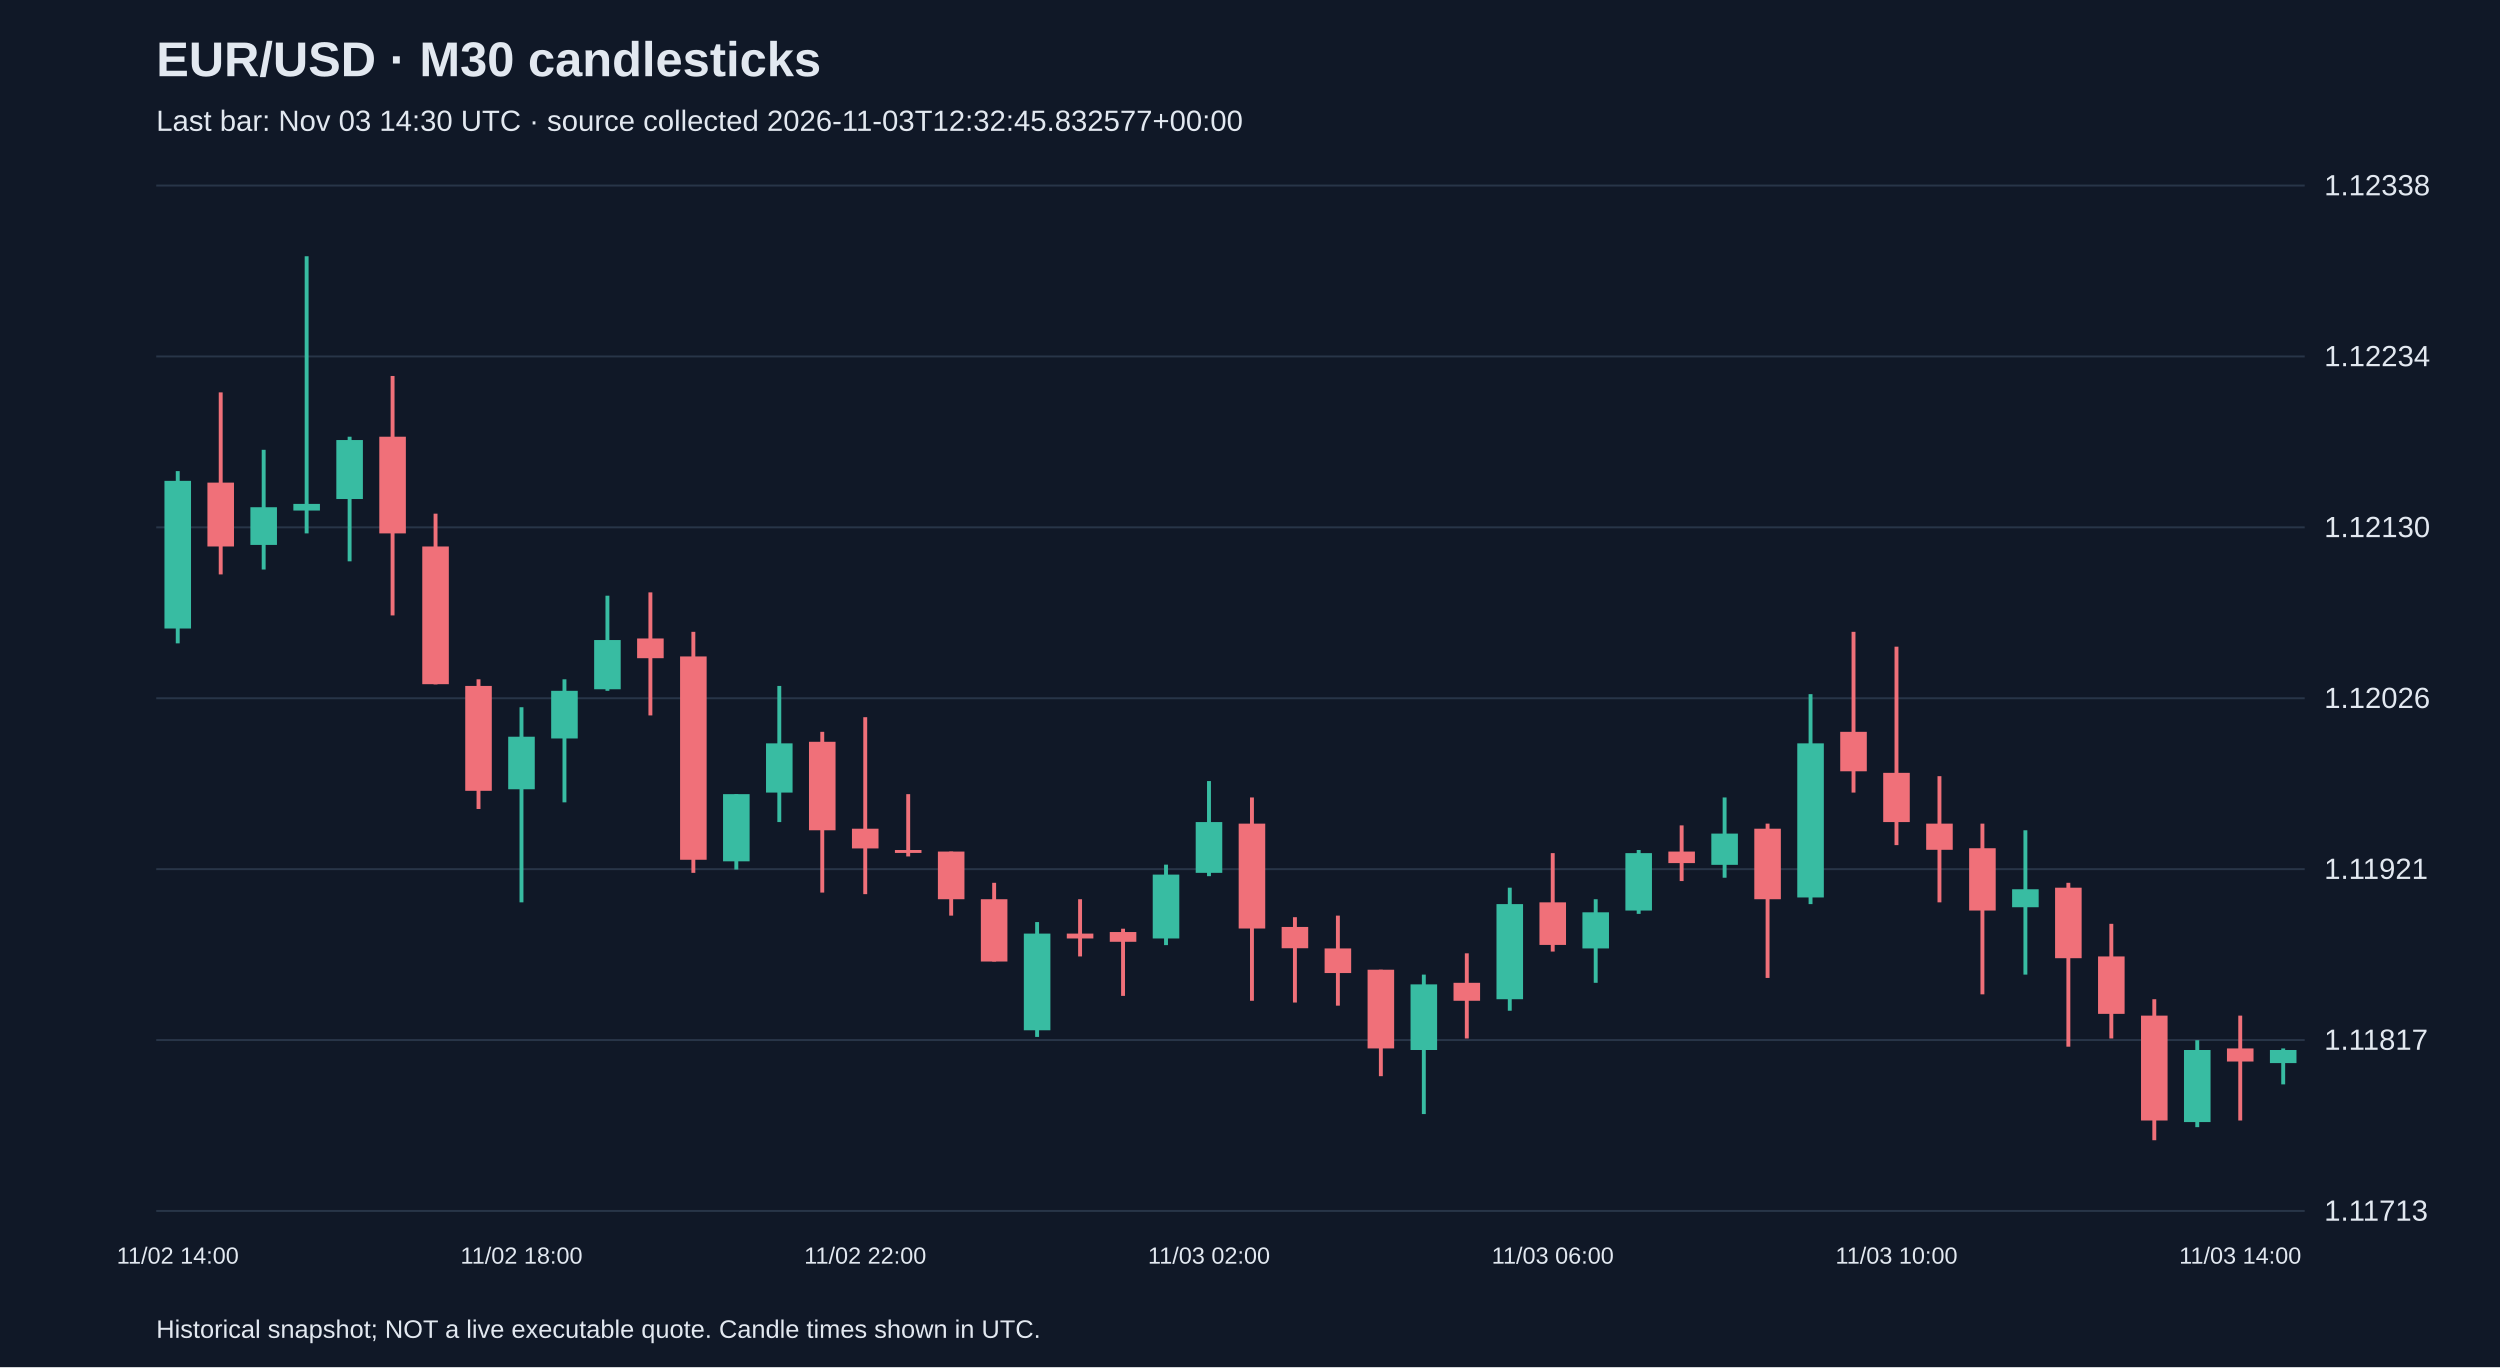
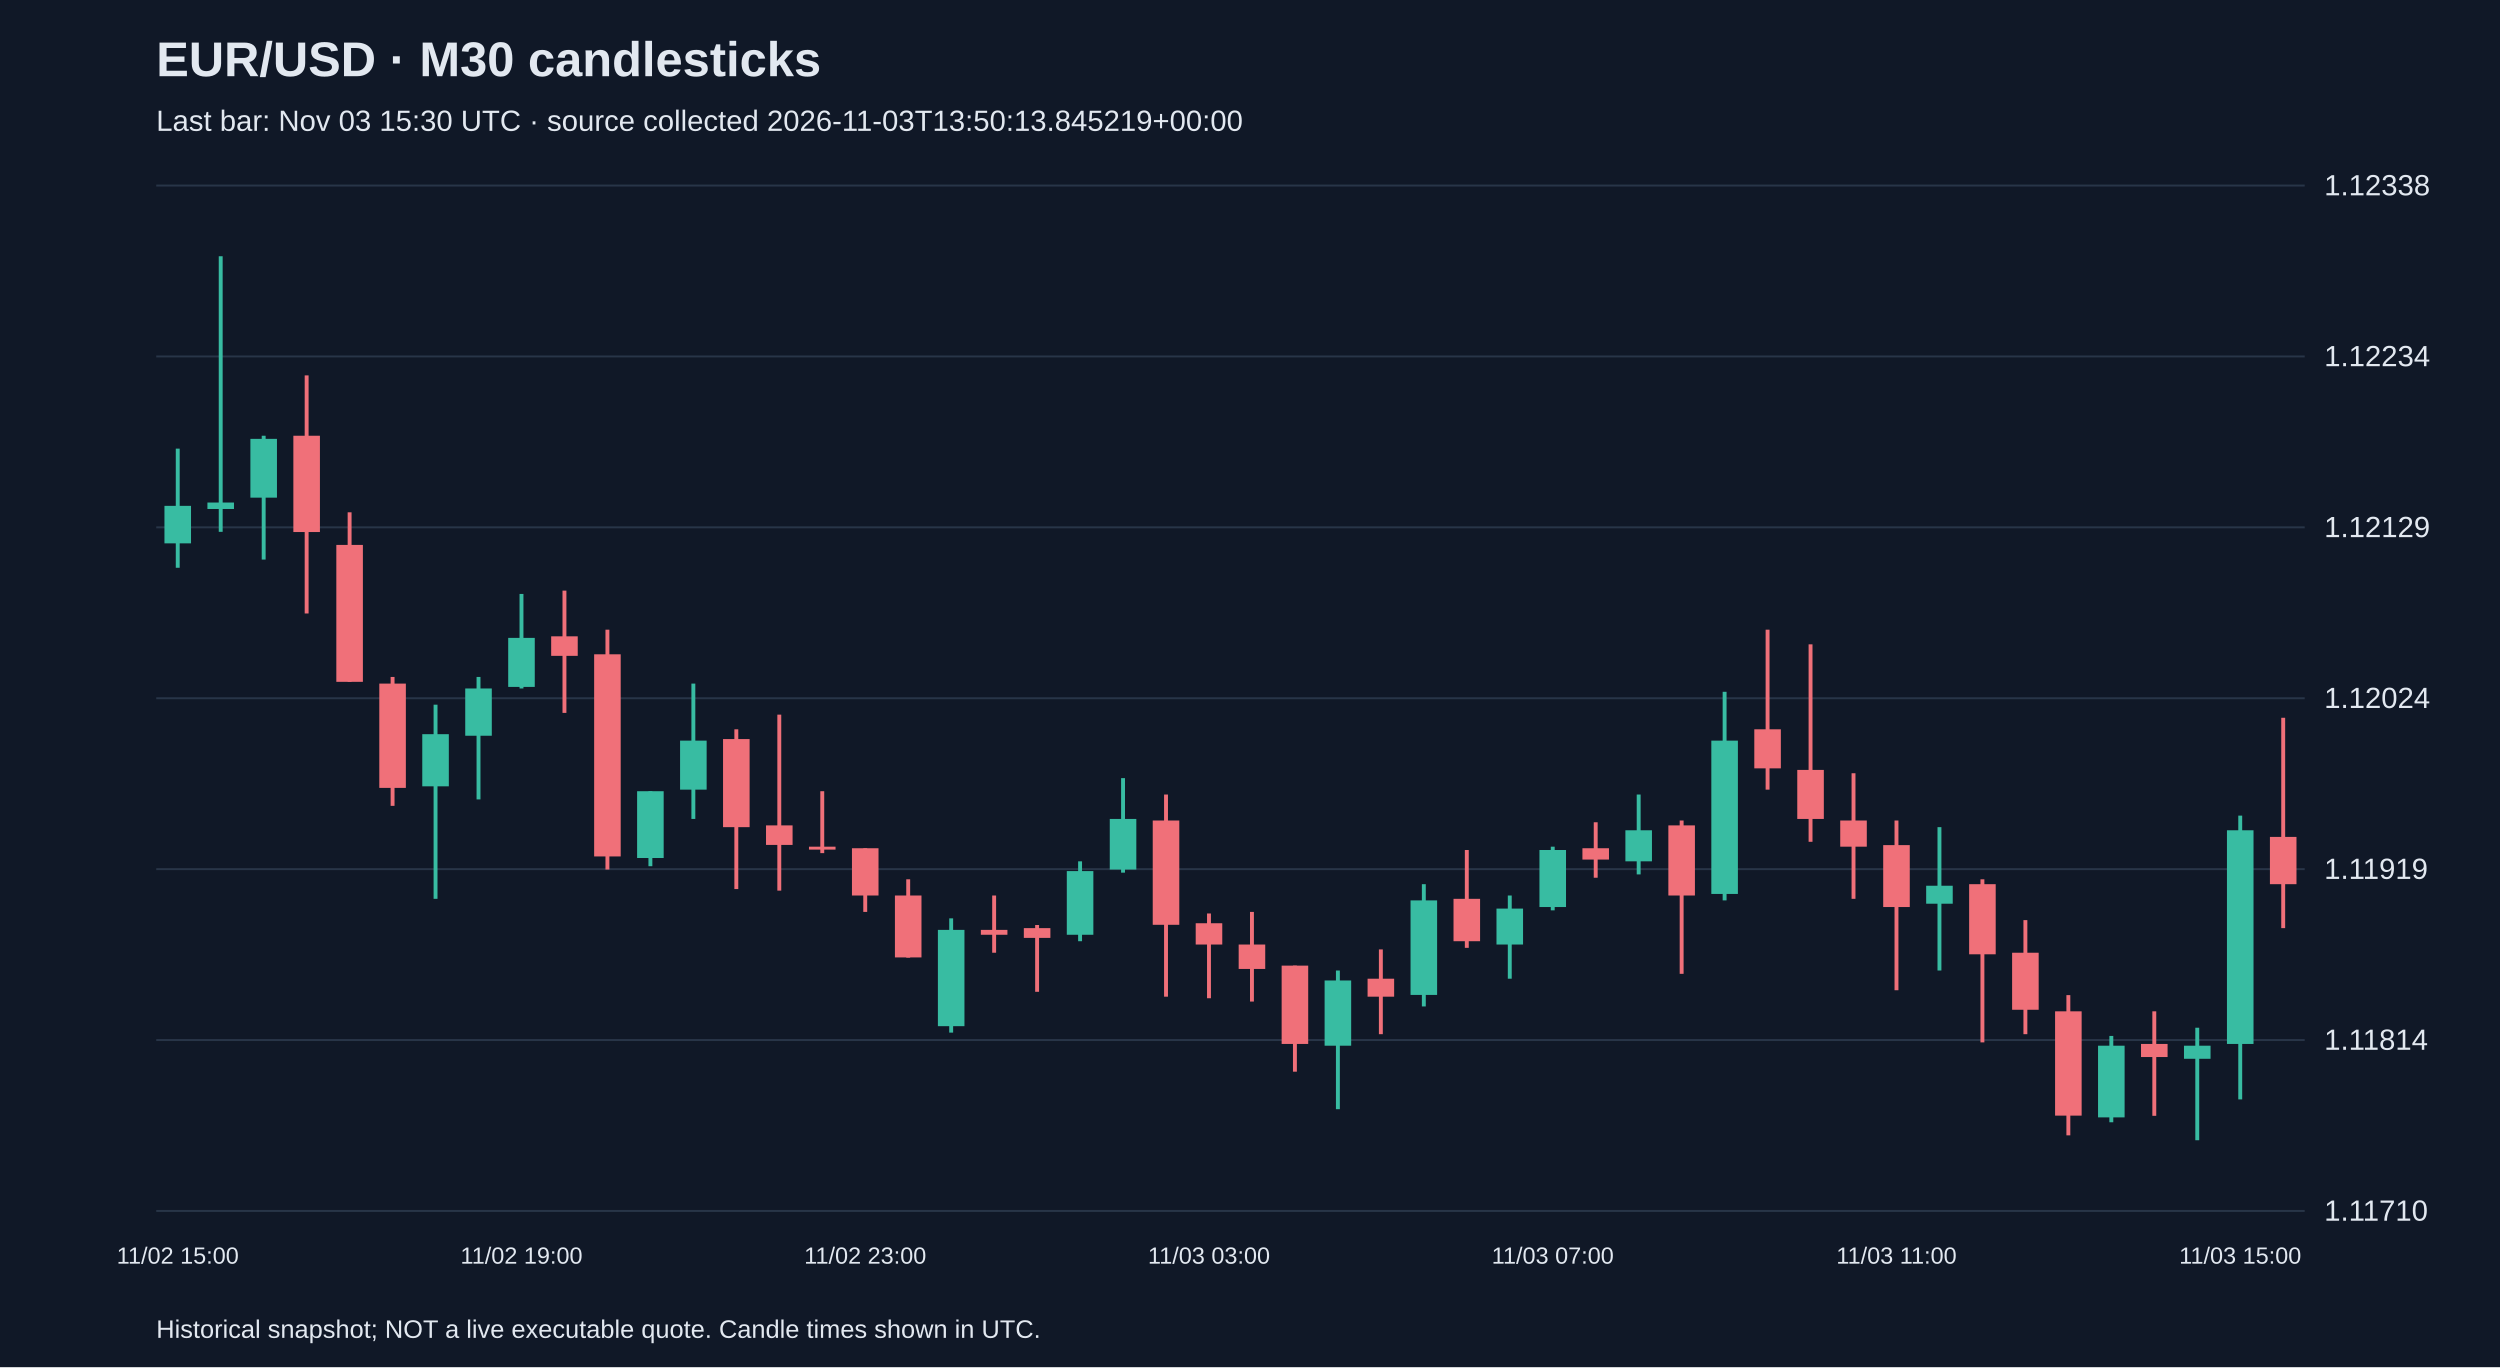
<svg xmlns="http://www.w3.org/2000/svg" viewBox="0 0 1280 700">
  <rect width="100%" height="100%" fill="#101827" />
  <style>text{font-family:Arial,sans-serif;fill:#e2e8f0}</style>
  <text x="80" y="39" font-size="25" font-weight="bold">EUR/USD · M30 candlesticks</text>
-   <text x="80" y="67" font-size="15" fill="#a6b1c5">Last bar: Nov 03 14:30 UTC · source collected 2026-11-03T12:32:45.832577+00:00</text>
+   <text x="80" y="67" font-size="15" fill="#a6b1c5">Last bar: Nov 03 15:30 UTC · source collected 2026-11-03T13:50:13.845219+00:00</text>
  <line x1="80" y1="620.0" x2="1180" y2="620.0" stroke="#283548" />
-   <text x="1190" y="625.0" font-size="15">1.11713</text>
+   <text x="1190" y="625.0" font-size="15">1.11710</text>
  <line x1="80" y1="532.5" x2="1180" y2="532.5" stroke="#283548" />
-   <text x="1190" y="537.5" font-size="15">1.11817</text>
+   <text x="1190" y="537.5" font-size="15">1.11814</text>
  <line x1="80" y1="445.0" x2="1180" y2="445.0" stroke="#283548" />
-   <text x="1190" y="450.0" font-size="15">1.11921</text>
+   <text x="1190" y="450.0" font-size="15">1.11919</text>
  <line x1="80" y1="357.5" x2="1180" y2="357.5" stroke="#283548" />
-   <text x="1190" y="362.5" font-size="15">1.12026</text>
+   <text x="1190" y="362.5" font-size="15">1.12024</text>
  <line x1="80" y1="270.0" x2="1180" y2="270.0" stroke="#283548" />
-   <text x="1190" y="275.0" font-size="15">1.12130</text>
+   <text x="1190" y="275.0" font-size="15">1.12129</text>
  <line x1="80" y1="182.5" x2="1180" y2="182.5" stroke="#283548" />
  <text x="1190" y="187.5" font-size="15">1.12234</text>
  <line x1="80" y1="95.0" x2="1180" y2="95.0" stroke="#283548" />
  <text x="1190" y="100.0" font-size="15">1.12338</text>
-   <line x1="91.0" y1="241.2" x2="91.0" y2="329.4" stroke="#38bca2" stroke-width="2" />
-   <rect x="84.2" y="246.2" width="13.6" height="75.6" fill="#38bca2" />
-   <text x="91.0" y="647" text-anchor="middle" font-size="12">11/02 14:00</text>
-   <line x1="113.0" y1="200.9" x2="113.0" y2="294.1" stroke="#f07079" stroke-width="2" />
-   <rect x="106.2" y="247.1" width="13.6" height="32.7" fill="#f07079" />
-   <line x1="135.0" y1="230.3" x2="135.0" y2="291.6" stroke="#38bca2" stroke-width="2" />
-   <rect x="128.2" y="259.7" width="13.6" height="19.3" fill="#38bca2" />
-   <line x1="157.0" y1="131.2" x2="157.0" y2="273.1" stroke="#38bca2" stroke-width="2" />
-   <rect x="150.2" y="258.0" width="13.6" height="3.4" fill="#38bca2" />
-   <line x1="179.0" y1="223.6" x2="179.0" y2="287.4" stroke="#38bca2" stroke-width="2" />
-   <rect x="172.2" y="225.3" width="13.6" height="30.2" fill="#38bca2" />
-   <line x1="201.0" y1="192.5" x2="201.0" y2="315.1" stroke="#f07079" stroke-width="2" />
-   <rect x="194.2" y="223.6" width="13.6" height="49.5" fill="#f07079" />
-   <line x1="223.0" y1="263.0" x2="223.0" y2="350.4" stroke="#f07079" stroke-width="2" />
-   <rect x="216.2" y="279.8" width="13.6" height="70.5" fill="#f07079" />
-   <line x1="245.0" y1="347.8" x2="245.0" y2="414.2" stroke="#f07079" stroke-width="2" />
-   <rect x="238.2" y="351.2" width="13.6" height="53.7" fill="#f07079" />
-   <line x1="267.0" y1="362.1" x2="267.0" y2="462.0" stroke="#38bca2" stroke-width="2" />
-   <rect x="260.2" y="377.2" width="13.6" height="26.9" fill="#38bca2" />
-   <text x="267.0" y="647" text-anchor="middle" font-size="12">11/02 18:00</text>
-   <line x1="289.0" y1="347.8" x2="289.0" y2="410.8" stroke="#38bca2" stroke-width="2" />
-   <rect x="282.2" y="353.7" width="13.6" height="24.4" fill="#38bca2" />
-   <line x1="311.0" y1="305.0" x2="311.0" y2="353.7" stroke="#38bca2" stroke-width="2" />
-   <rect x="304.2" y="327.7" width="13.6" height="25.2" fill="#38bca2" />
-   <line x1="333.0" y1="303.3" x2="333.0" y2="366.3" stroke="#f07079" stroke-width="2" />
-   <rect x="326.2" y="326.9" width="13.6" height="10.1" fill="#f07079" />
-   <line x1="355.0" y1="323.5" x2="355.0" y2="446.9" stroke="#f07079" stroke-width="2" />
-   <rect x="348.2" y="336.1" width="13.6" height="104.1" fill="#f07079" />
-   <line x1="377.0" y1="406.6" x2="377.0" y2="445.2" stroke="#38bca2" stroke-width="2" />
-   <rect x="370.2" y="406.6" width="13.6" height="34.4" fill="#38bca2" />
-   <line x1="399.0" y1="351.2" x2="399.0" y2="420.9" stroke="#38bca2" stroke-width="2" />
-   <rect x="392.2" y="380.6" width="13.6" height="25.2" fill="#38bca2" />
-   <line x1="421.0" y1="374.7" x2="421.0" y2="457.0" stroke="#f07079" stroke-width="2" />
-   <rect x="414.2" y="379.8" width="13.6" height="45.3" fill="#f07079" />
-   <line x1="443.0" y1="367.2" x2="443.0" y2="457.8" stroke="#f07079" stroke-width="2" />
-   <rect x="436.2" y="424.3" width="13.6" height="10.1" fill="#f07079" />
-   <text x="443.0" y="647" text-anchor="middle" font-size="12">11/02 22:00</text>
-   <line x1="465.0" y1="406.6" x2="465.0" y2="438.5" stroke="#f07079" stroke-width="2" />
-   <rect x="458.2" y="435.2" width="13.6" height="1.5" fill="#f07079" />
-   <line x1="487.0" y1="436.0" x2="487.0" y2="468.8" stroke="#f07079" stroke-width="2" />
-   <rect x="480.2" y="436.0" width="13.6" height="24.4" fill="#f07079" />
-   <line x1="509.0" y1="452.0" x2="509.0" y2="492.3" stroke="#f07079" stroke-width="2" />
-   <rect x="502.2" y="460.4" width="13.6" height="31.9" fill="#f07079" />
-   <line x1="531.0" y1="472.1" x2="531.0" y2="530.9" stroke="#38bca2" stroke-width="2" />
-   <rect x="524.2" y="478.0" width="13.6" height="49.5" fill="#38bca2" />
-   <line x1="553.0" y1="460.4" x2="553.0" y2="489.7" stroke="#f07079" stroke-width="2" />
-   <rect x="546.2" y="478.0" width="13.6" height="2.5" fill="#f07079" />
-   <line x1="575.0" y1="475.5" x2="575.0" y2="509.9" stroke="#f07079" stroke-width="2" />
-   <rect x="568.2" y="477.2" width="13.6" height="5.0" fill="#f07079" />
-   <line x1="597.0" y1="442.7" x2="597.0" y2="483.9" stroke="#38bca2" stroke-width="2" />
-   <rect x="590.2" y="447.8" width="13.6" height="32.7" fill="#38bca2" />
-   <line x1="619.0" y1="399.9" x2="619.0" y2="448.6" stroke="#38bca2" stroke-width="2" />
-   <rect x="612.2" y="420.9" width="13.6" height="26.0" fill="#38bca2" />
-   <text x="619.0" y="647" text-anchor="middle" font-size="12">11/03 02:00</text>
-   <line x1="641.0" y1="408.3" x2="641.0" y2="512.4" stroke="#f07079" stroke-width="2" />
-   <rect x="634.2" y="421.7" width="13.6" height="53.7" fill="#f07079" />
-   <line x1="663.0" y1="469.6" x2="663.0" y2="513.3" stroke="#f07079" stroke-width="2" />
-   <rect x="656.2" y="474.6" width="13.6" height="10.9" fill="#f07079" />
-   <line x1="685.0" y1="468.8" x2="685.0" y2="514.9" stroke="#f07079" stroke-width="2" />
-   <rect x="678.2" y="485.6" width="13.6" height="12.6" fill="#f07079" />
-   <line x1="707.0" y1="496.5" x2="707.0" y2="551.0" stroke="#f07079" stroke-width="2" />
-   <rect x="700.2" y="496.5" width="13.6" height="40.3" fill="#f07079" />
-   <line x1="729.0" y1="499.0" x2="729.0" y2="570.4" stroke="#38bca2" stroke-width="2" />
-   <rect x="722.2" y="504.0" width="13.6" height="33.6" fill="#38bca2" />
-   <line x1="751.0" y1="488.1" x2="751.0" y2="531.7" stroke="#f07079" stroke-width="2" />
-   <rect x="744.2" y="503.2" width="13.6" height="9.2" fill="#f07079" />
-   <line x1="773.0" y1="454.5" x2="773.0" y2="517.5" stroke="#38bca2" stroke-width="2" />
-   <rect x="766.2" y="462.9" width="13.6" height="48.7" fill="#38bca2" />
-   <line x1="795.0" y1="436.8" x2="795.0" y2="487.2" stroke="#f07079" stroke-width="2" />
-   <rect x="788.2" y="462.0" width="13.6" height="21.8" fill="#f07079" />
-   <text x="795.0" y="647" text-anchor="middle" font-size="12">11/03 06:00</text>
-   <line x1="817.0" y1="460.4" x2="817.0" y2="503.2" stroke="#38bca2" stroke-width="2" />
-   <rect x="810.2" y="467.1" width="13.6" height="18.5" fill="#38bca2" />
-   <line x1="839.0" y1="435.2" x2="839.0" y2="467.9" stroke="#38bca2" stroke-width="2" />
-   <rect x="832.2" y="436.8" width="13.6" height="29.4" fill="#38bca2" />
-   <line x1="861.0" y1="422.6" x2="861.0" y2="451.1" stroke="#f07079" stroke-width="2" />
-   <rect x="854.2" y="436.0" width="13.6" height="5.9" fill="#f07079" />
-   <line x1="883.0" y1="408.3" x2="883.0" y2="449.4" stroke="#38bca2" stroke-width="2" />
-   <rect x="876.2" y="426.8" width="13.6" height="16.0" fill="#38bca2" />
-   <line x1="905.0" y1="421.7" x2="905.0" y2="500.7" stroke="#f07079" stroke-width="2" />
-   <rect x="898.2" y="424.3" width="13.6" height="36.1" fill="#f07079" />
-   <line x1="927.0" y1="355.4" x2="927.0" y2="462.9" stroke="#38bca2" stroke-width="2" />
-   <rect x="920.2" y="380.6" width="13.6" height="78.9" fill="#38bca2" />
-   <line x1="949.0" y1="323.5" x2="949.0" y2="405.8" stroke="#f07079" stroke-width="2" />
-   <rect x="942.2" y="374.7" width="13.6" height="20.2" fill="#f07079" />
-   <line x1="971.0" y1="331.1" x2="971.0" y2="432.7" stroke="#f07079" stroke-width="2" />
-   <rect x="964.2" y="395.7" width="13.6" height="25.2" fill="#f07079" />
-   <text x="971.0" y="647" text-anchor="middle" font-size="12">11/03 10:00</text>
-   <line x1="993.0" y1="397.4" x2="993.0" y2="462.0" stroke="#f07079" stroke-width="2" />
-   <rect x="986.2" y="421.7" width="13.6" height="13.4" fill="#f07079" />
-   <line x1="1015.0" y1="421.7" x2="1015.0" y2="509.1" stroke="#f07079" stroke-width="2" />
-   <rect x="1008.2" y="434.3" width="13.6" height="31.9" fill="#f07079" />
-   <line x1="1037.0" y1="425.1" x2="1037.0" y2="499.0" stroke="#38bca2" stroke-width="2" />
-   <rect x="1030.2" y="455.3" width="13.6" height="9.2" fill="#38bca2" />
-   <line x1="1059.0" y1="452.0" x2="1059.0" y2="535.9" stroke="#f07079" stroke-width="2" />
-   <rect x="1052.2" y="454.5" width="13.6" height="36.1" fill="#f07079" />
-   <line x1="1081.0" y1="473.0" x2="1081.0" y2="531.7" stroke="#f07079" stroke-width="2" />
-   <rect x="1074.2" y="489.7" width="13.6" height="29.4" fill="#f07079" />
-   <line x1="1103.0" y1="511.6" x2="1103.0" y2="583.8" stroke="#f07079" stroke-width="2" />
-   <rect x="1096.2" y="520.0" width="13.6" height="53.7" fill="#f07079" />
-   <line x1="1125.0" y1="532.6" x2="1125.0" y2="577.1" stroke="#38bca2" stroke-width="2" />
-   <rect x="1118.2" y="537.6" width="13.6" height="36.9" fill="#38bca2" />
-   <line x1="1147.0" y1="520.0" x2="1147.0" y2="573.7" stroke="#f07079" stroke-width="2" />
-   <rect x="1140.2" y="536.8" width="13.6" height="6.7" fill="#f07079" />
-   <text x="1147.0" y="647" text-anchor="middle" font-size="12">11/03 14:00</text>
-   <line x1="1169.0" y1="536.8" x2="1169.0" y2="555.2" stroke="#38bca2" stroke-width="2" />
-   <rect x="1162.2" y="537.6" width="13.6" height="6.7" fill="#38bca2" />
+   <line x1="91.0" y1="229.7" x2="91.0" y2="290.7" stroke="#38bca2" stroke-width="2" />
+   <rect x="84.2" y="259.0" width="13.6" height="19.2" fill="#38bca2" />
+   <text x="91.0" y="647" text-anchor="middle" font-size="12">11/02 15:00</text>
+   <line x1="113.0" y1="131.2" x2="113.0" y2="272.3" stroke="#38bca2" stroke-width="2" />
+   <rect x="106.2" y="257.3" width="13.6" height="3.3" fill="#38bca2" />
+   <line x1="135.0" y1="223.1" x2="135.0" y2="286.5" stroke="#38bca2" stroke-width="2" />
+   <rect x="128.2" y="224.7" width="13.6" height="30.1" fill="#38bca2" />
+   <line x1="157.0" y1="192.2" x2="157.0" y2="314.1" stroke="#f07079" stroke-width="2" />
+   <rect x="150.2" y="223.1" width="13.6" height="49.3" fill="#f07079" />
+   <line x1="179.0" y1="262.3" x2="179.0" y2="349.1" stroke="#f07079" stroke-width="2" />
+   <rect x="172.2" y="279.0" width="13.6" height="70.1" fill="#f07079" />
+   <line x1="201.0" y1="346.6" x2="201.0" y2="412.6" stroke="#f07079" stroke-width="2" />
+   <rect x="194.2" y="350.0" width="13.6" height="53.4" fill="#f07079" />
+   <line x1="223.0" y1="360.8" x2="223.0" y2="460.2" stroke="#38bca2" stroke-width="2" />
+   <rect x="216.2" y="375.9" width="13.6" height="26.7" fill="#38bca2" />
+   <line x1="245.0" y1="346.6" x2="245.0" y2="409.3" stroke="#38bca2" stroke-width="2" />
+   <rect x="238.2" y="352.5" width="13.6" height="24.2" fill="#38bca2" />
+   <line x1="267.0" y1="304.1" x2="267.0" y2="352.5" stroke="#38bca2" stroke-width="2" />
+   <rect x="260.2" y="326.6" width="13.6" height="25.1" fill="#38bca2" />
+   <text x="267.0" y="647" text-anchor="middle" font-size="12">11/02 19:00</text>
+   <line x1="289.0" y1="302.4" x2="289.0" y2="365.0" stroke="#f07079" stroke-width="2" />
+   <rect x="282.2" y="325.8" width="13.6" height="10.0" fill="#f07079" />
+   <line x1="311.0" y1="322.4" x2="311.0" y2="445.2" stroke="#f07079" stroke-width="2" />
+   <rect x="304.2" y="335.0" width="13.6" height="103.5" fill="#f07079" />
+   <line x1="333.0" y1="405.1" x2="333.0" y2="443.5" stroke="#38bca2" stroke-width="2" />
+   <rect x="326.2" y="405.1" width="13.6" height="34.2" fill="#38bca2" />
+   <line x1="355.0" y1="350.0" x2="355.0" y2="419.3" stroke="#38bca2" stroke-width="2" />
+   <rect x="348.2" y="379.2" width="13.6" height="25.1" fill="#38bca2" />
+   <line x1="377.0" y1="373.4" x2="377.0" y2="455.2" stroke="#f07079" stroke-width="2" />
+   <rect x="370.2" y="378.4" width="13.6" height="45.1" fill="#f07079" />
+   <line x1="399.0" y1="365.9" x2="399.0" y2="456.0" stroke="#f07079" stroke-width="2" />
+   <rect x="392.2" y="422.6" width="13.6" height="10.0" fill="#f07079" />
+   <line x1="421.0" y1="405.1" x2="421.0" y2="436.8" stroke="#f07079" stroke-width="2" />
+   <rect x="414.2" y="433.5" width="13.6" height="1.5" fill="#f07079" />
+   <line x1="443.0" y1="434.3" x2="443.0" y2="466.9" stroke="#f07079" stroke-width="2" />
+   <rect x="436.2" y="434.3" width="13.6" height="24.2" fill="#f07079" />
+   <text x="443.0" y="647" text-anchor="middle" font-size="12">11/02 23:00</text>
+   <line x1="465.0" y1="450.2" x2="465.0" y2="490.3" stroke="#f07079" stroke-width="2" />
+   <rect x="458.2" y="458.5" width="13.6" height="31.7" fill="#f07079" />
+   <line x1="487.0" y1="470.2" x2="487.0" y2="528.7" stroke="#38bca2" stroke-width="2" />
+   <rect x="480.2" y="476.1" width="13.6" height="49.3" fill="#38bca2" />
+   <line x1="509.0" y1="458.5" x2="509.0" y2="487.8" stroke="#f07079" stroke-width="2" />
+   <rect x="502.2" y="476.1" width="13.6" height="2.5" fill="#f07079" />
+   <line x1="531.0" y1="473.6" x2="531.0" y2="507.8" stroke="#f07079" stroke-width="2" />
+   <rect x="524.2" y="475.2" width="13.6" height="5.0" fill="#f07079" />
+   <line x1="553.0" y1="441.0" x2="553.0" y2="481.9" stroke="#38bca2" stroke-width="2" />
+   <rect x="546.2" y="446.0" width="13.6" height="32.6" fill="#38bca2" />
+   <line x1="575.0" y1="398.4" x2="575.0" y2="446.8" stroke="#38bca2" stroke-width="2" />
+   <rect x="568.2" y="419.3" width="13.6" height="25.9" fill="#38bca2" />
+   <line x1="597.0" y1="406.8" x2="597.0" y2="510.3" stroke="#f07079" stroke-width="2" />
+   <rect x="590.2" y="420.1" width="13.6" height="53.4" fill="#f07079" />
+   <line x1="619.0" y1="467.7" x2="619.0" y2="511.1" stroke="#f07079" stroke-width="2" />
+   <rect x="612.2" y="472.7" width="13.6" height="10.9" fill="#f07079" />
+   <text x="619.0" y="647" text-anchor="middle" font-size="12">11/03 03:00</text>
+   <line x1="641.0" y1="466.9" x2="641.0" y2="512.8" stroke="#f07079" stroke-width="2" />
+   <rect x="634.2" y="483.6" width="13.6" height="12.5" fill="#f07079" />
+   <line x1="663.0" y1="494.4" x2="663.0" y2="548.7" stroke="#f07079" stroke-width="2" />
+   <rect x="656.2" y="494.4" width="13.6" height="40.1" fill="#f07079" />
+   <line x1="685.0" y1="496.9" x2="685.0" y2="567.9" stroke="#38bca2" stroke-width="2" />
+   <rect x="678.2" y="502.0" width="13.6" height="33.4" fill="#38bca2" />
+   <line x1="707.0" y1="486.1" x2="707.0" y2="529.5" stroke="#f07079" stroke-width="2" />
+   <rect x="700.2" y="501.1" width="13.6" height="9.2" fill="#f07079" />
+   <line x1="729.0" y1="452.7" x2="729.0" y2="515.3" stroke="#38bca2" stroke-width="2" />
+   <rect x="722.2" y="461.0" width="13.6" height="48.4" fill="#38bca2" />
+   <line x1="751.0" y1="435.2" x2="751.0" y2="485.3" stroke="#f07079" stroke-width="2" />
+   <rect x="744.2" y="460.2" width="13.6" height="21.7" fill="#f07079" />
+   <line x1="773.0" y1="458.5" x2="773.0" y2="501.1" stroke="#38bca2" stroke-width="2" />
+   <rect x="766.2" y="465.2" width="13.6" height="18.4" fill="#38bca2" />
+   <line x1="795.0" y1="433.5" x2="795.0" y2="466.1" stroke="#38bca2" stroke-width="2" />
+   <rect x="788.2" y="435.2" width="13.6" height="29.2" fill="#38bca2" />
+   <text x="795.0" y="647" text-anchor="middle" font-size="12">11/03 07:00</text>
+   <line x1="817.0" y1="421.0" x2="817.0" y2="449.4" stroke="#f07079" stroke-width="2" />
+   <rect x="810.2" y="434.3" width="13.6" height="5.8" fill="#f07079" />
+   <line x1="839.0" y1="406.8" x2="839.0" y2="447.7" stroke="#38bca2" stroke-width="2" />
+   <rect x="832.2" y="425.1" width="13.6" height="15.9" fill="#38bca2" />
+   <line x1="861.0" y1="420.1" x2="861.0" y2="498.6" stroke="#f07079" stroke-width="2" />
+   <rect x="854.2" y="422.6" width="13.6" height="35.9" fill="#f07079" />
+   <line x1="883.0" y1="354.2" x2="883.0" y2="461.0" stroke="#38bca2" stroke-width="2" />
+   <rect x="876.2" y="379.2" width="13.6" height="78.5" fill="#38bca2" />
+   <line x1="905.0" y1="322.4" x2="905.0" y2="404.3" stroke="#f07079" stroke-width="2" />
+   <rect x="898.2" y="373.4" width="13.6" height="20.0" fill="#f07079" />
+   <line x1="927.0" y1="329.9" x2="927.0" y2="431.0" stroke="#f07079" stroke-width="2" />
+   <rect x="920.2" y="394.2" width="13.6" height="25.1" fill="#f07079" />
+   <line x1="949.0" y1="395.9" x2="949.0" y2="460.2" stroke="#f07079" stroke-width="2" />
+   <rect x="942.2" y="420.1" width="13.6" height="13.4" fill="#f07079" />
+   <line x1="971.0" y1="420.1" x2="971.0" y2="507.0" stroke="#f07079" stroke-width="2" />
+   <rect x="964.2" y="432.7" width="13.6" height="31.7" fill="#f07079" />
+   <text x="971.0" y="647" text-anchor="middle" font-size="12">11/03 11:00</text>
+   <line x1="993.0" y1="423.5" x2="993.0" y2="496.9" stroke="#38bca2" stroke-width="2" />
+   <rect x="986.2" y="453.5" width="13.6" height="9.2" fill="#38bca2" />
+   <line x1="1015.0" y1="450.2" x2="1015.0" y2="533.7" stroke="#f07079" stroke-width="2" />
+   <rect x="1008.2" y="452.7" width="13.6" height="35.9" fill="#f07079" />
+   <line x1="1037.0" y1="471.1" x2="1037.0" y2="529.5" stroke="#f07079" stroke-width="2" />
+   <rect x="1030.2" y="487.8" width="13.6" height="29.2" fill="#f07079" />
+   <line x1="1059.0" y1="509.5" x2="1059.0" y2="581.3" stroke="#f07079" stroke-width="2" />
+   <rect x="1052.2" y="517.8" width="13.6" height="53.4" fill="#f07079" />
+   <line x1="1081.0" y1="530.4" x2="1081.0" y2="574.6" stroke="#38bca2" stroke-width="2" />
+   <rect x="1074.2" y="535.4" width="13.6" height="36.7" fill="#38bca2" />
+   <line x1="1103.0" y1="517.8" x2="1103.0" y2="571.3" stroke="#f07079" stroke-width="2" />
+   <rect x="1096.2" y="534.5" width="13.6" height="6.7" fill="#f07079" />
+   <line x1="1125.0" y1="526.2" x2="1125.0" y2="583.8" stroke="#38bca2" stroke-width="2" />
+   <rect x="1118.2" y="535.4" width="13.6" height="6.7" fill="#38bca2" />
+   <line x1="1147.0" y1="417.6" x2="1147.0" y2="562.9" stroke="#38bca2" stroke-width="2" />
+   <rect x="1140.2" y="425.1" width="13.6" height="109.4" fill="#38bca2" />
+   <text x="1147.0" y="647" text-anchor="middle" font-size="12">11/03 15:00</text>
+   <line x1="1169.0" y1="367.5" x2="1169.0" y2="475.2" stroke="#f07079" stroke-width="2" />
+   <rect x="1162.2" y="428.5" width="13.6" height="24.2" fill="#f07079" />
  <text x="80" y="685" font-size="13">Historical snapshot; NOT a live executable quote. Candle times shown in UTC.</text>
</svg>
